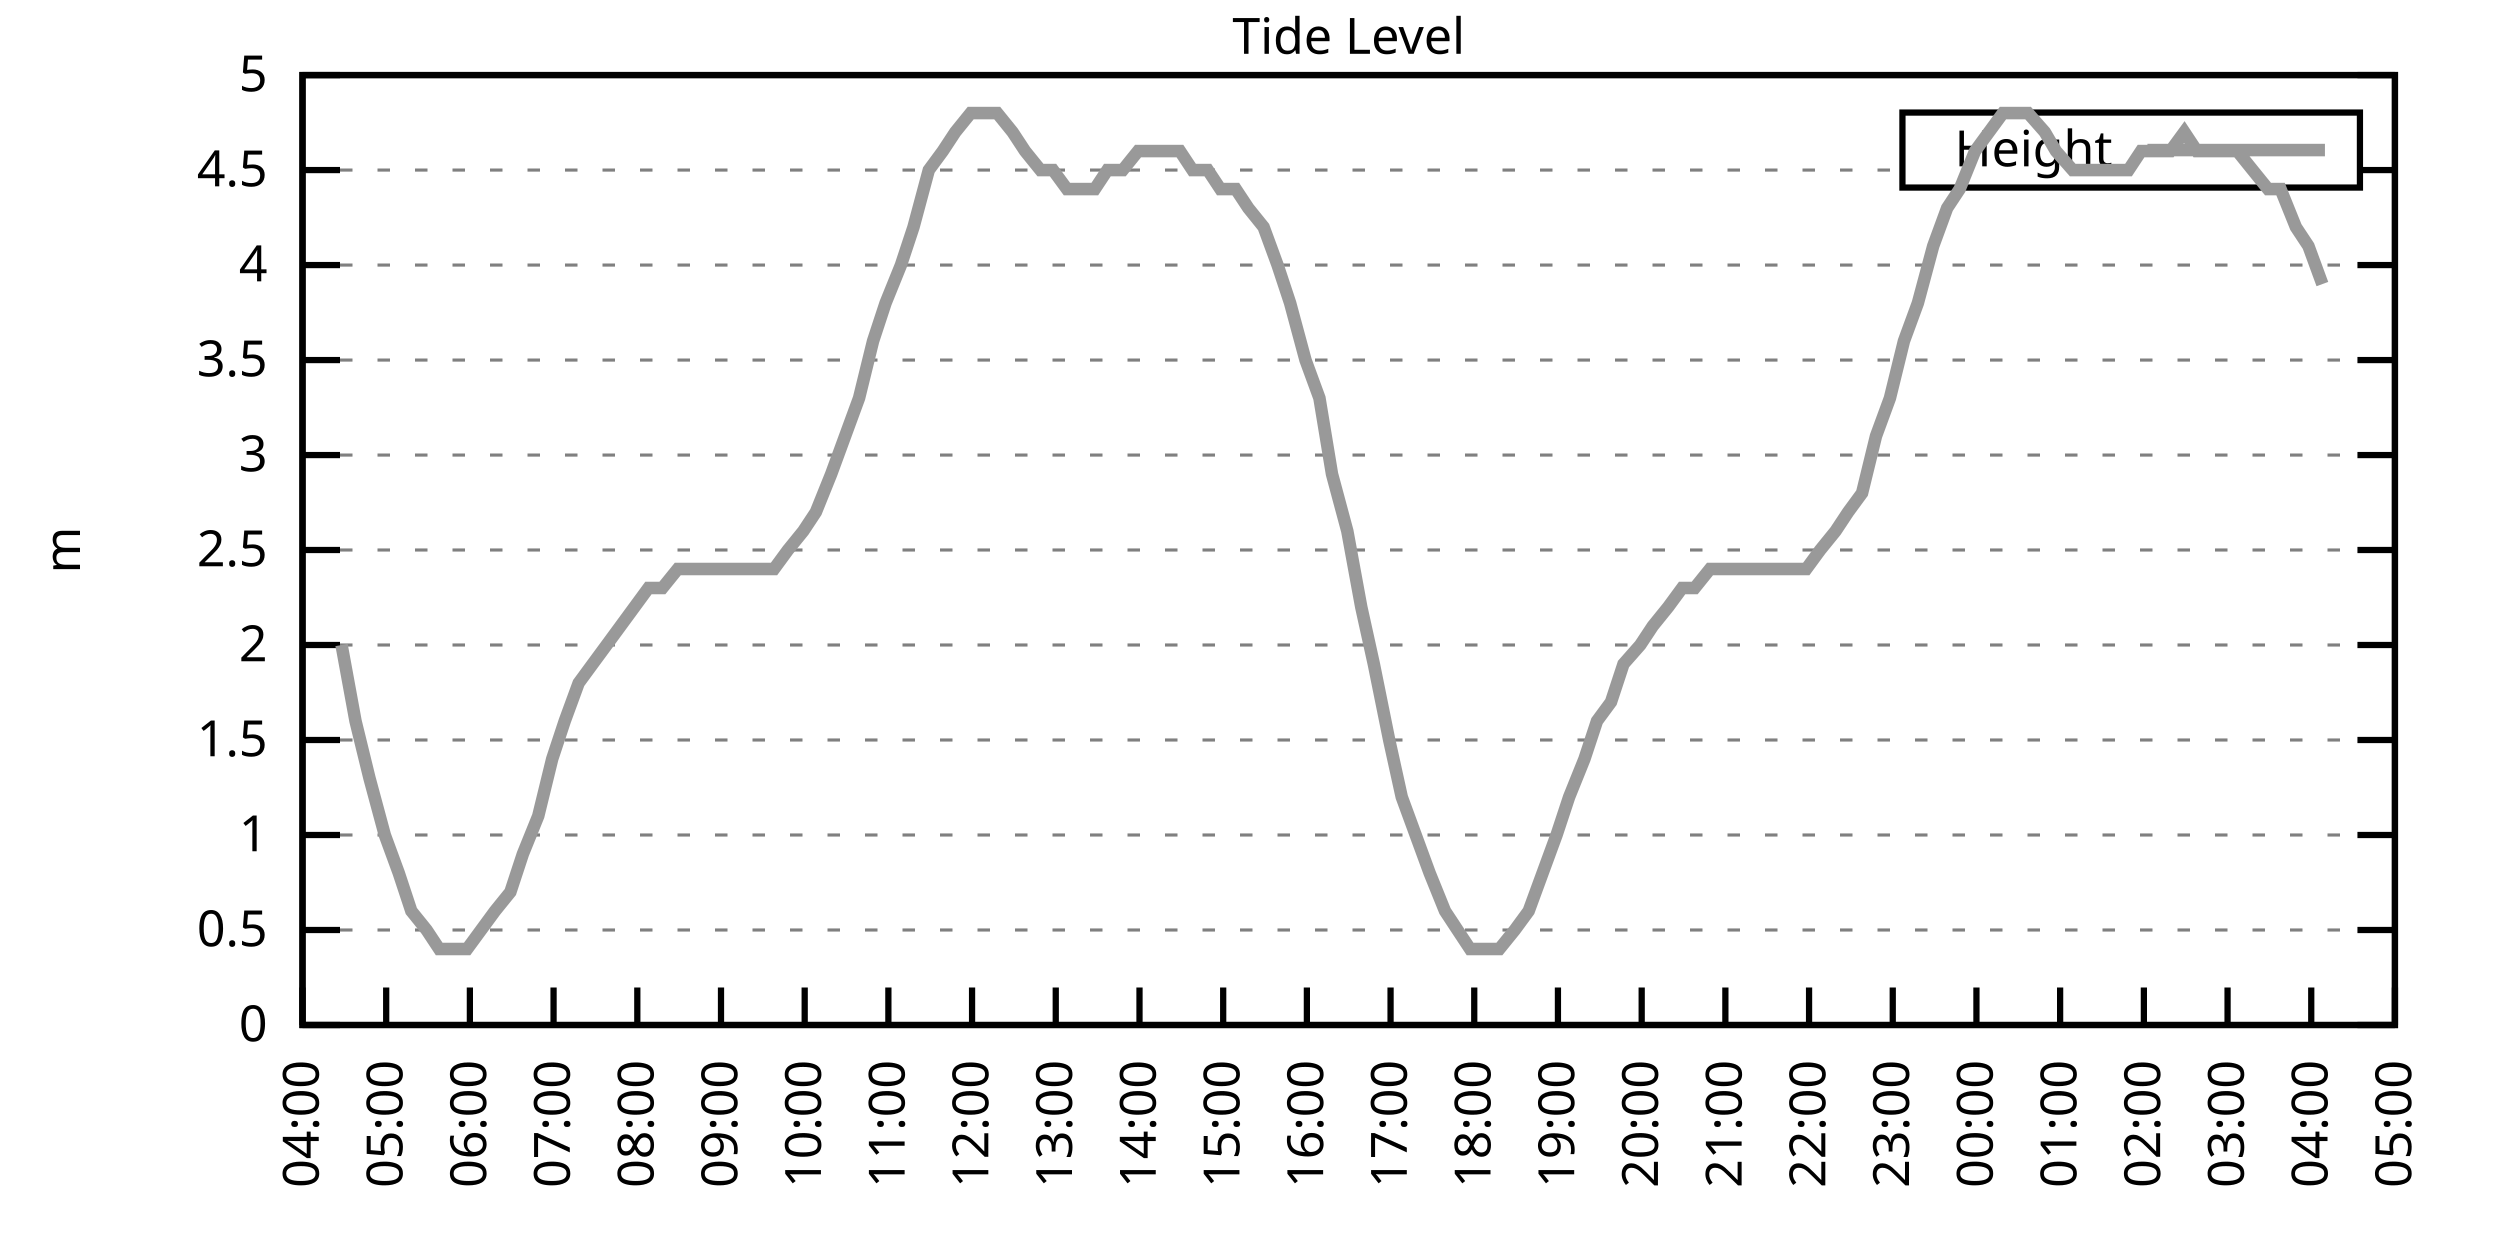
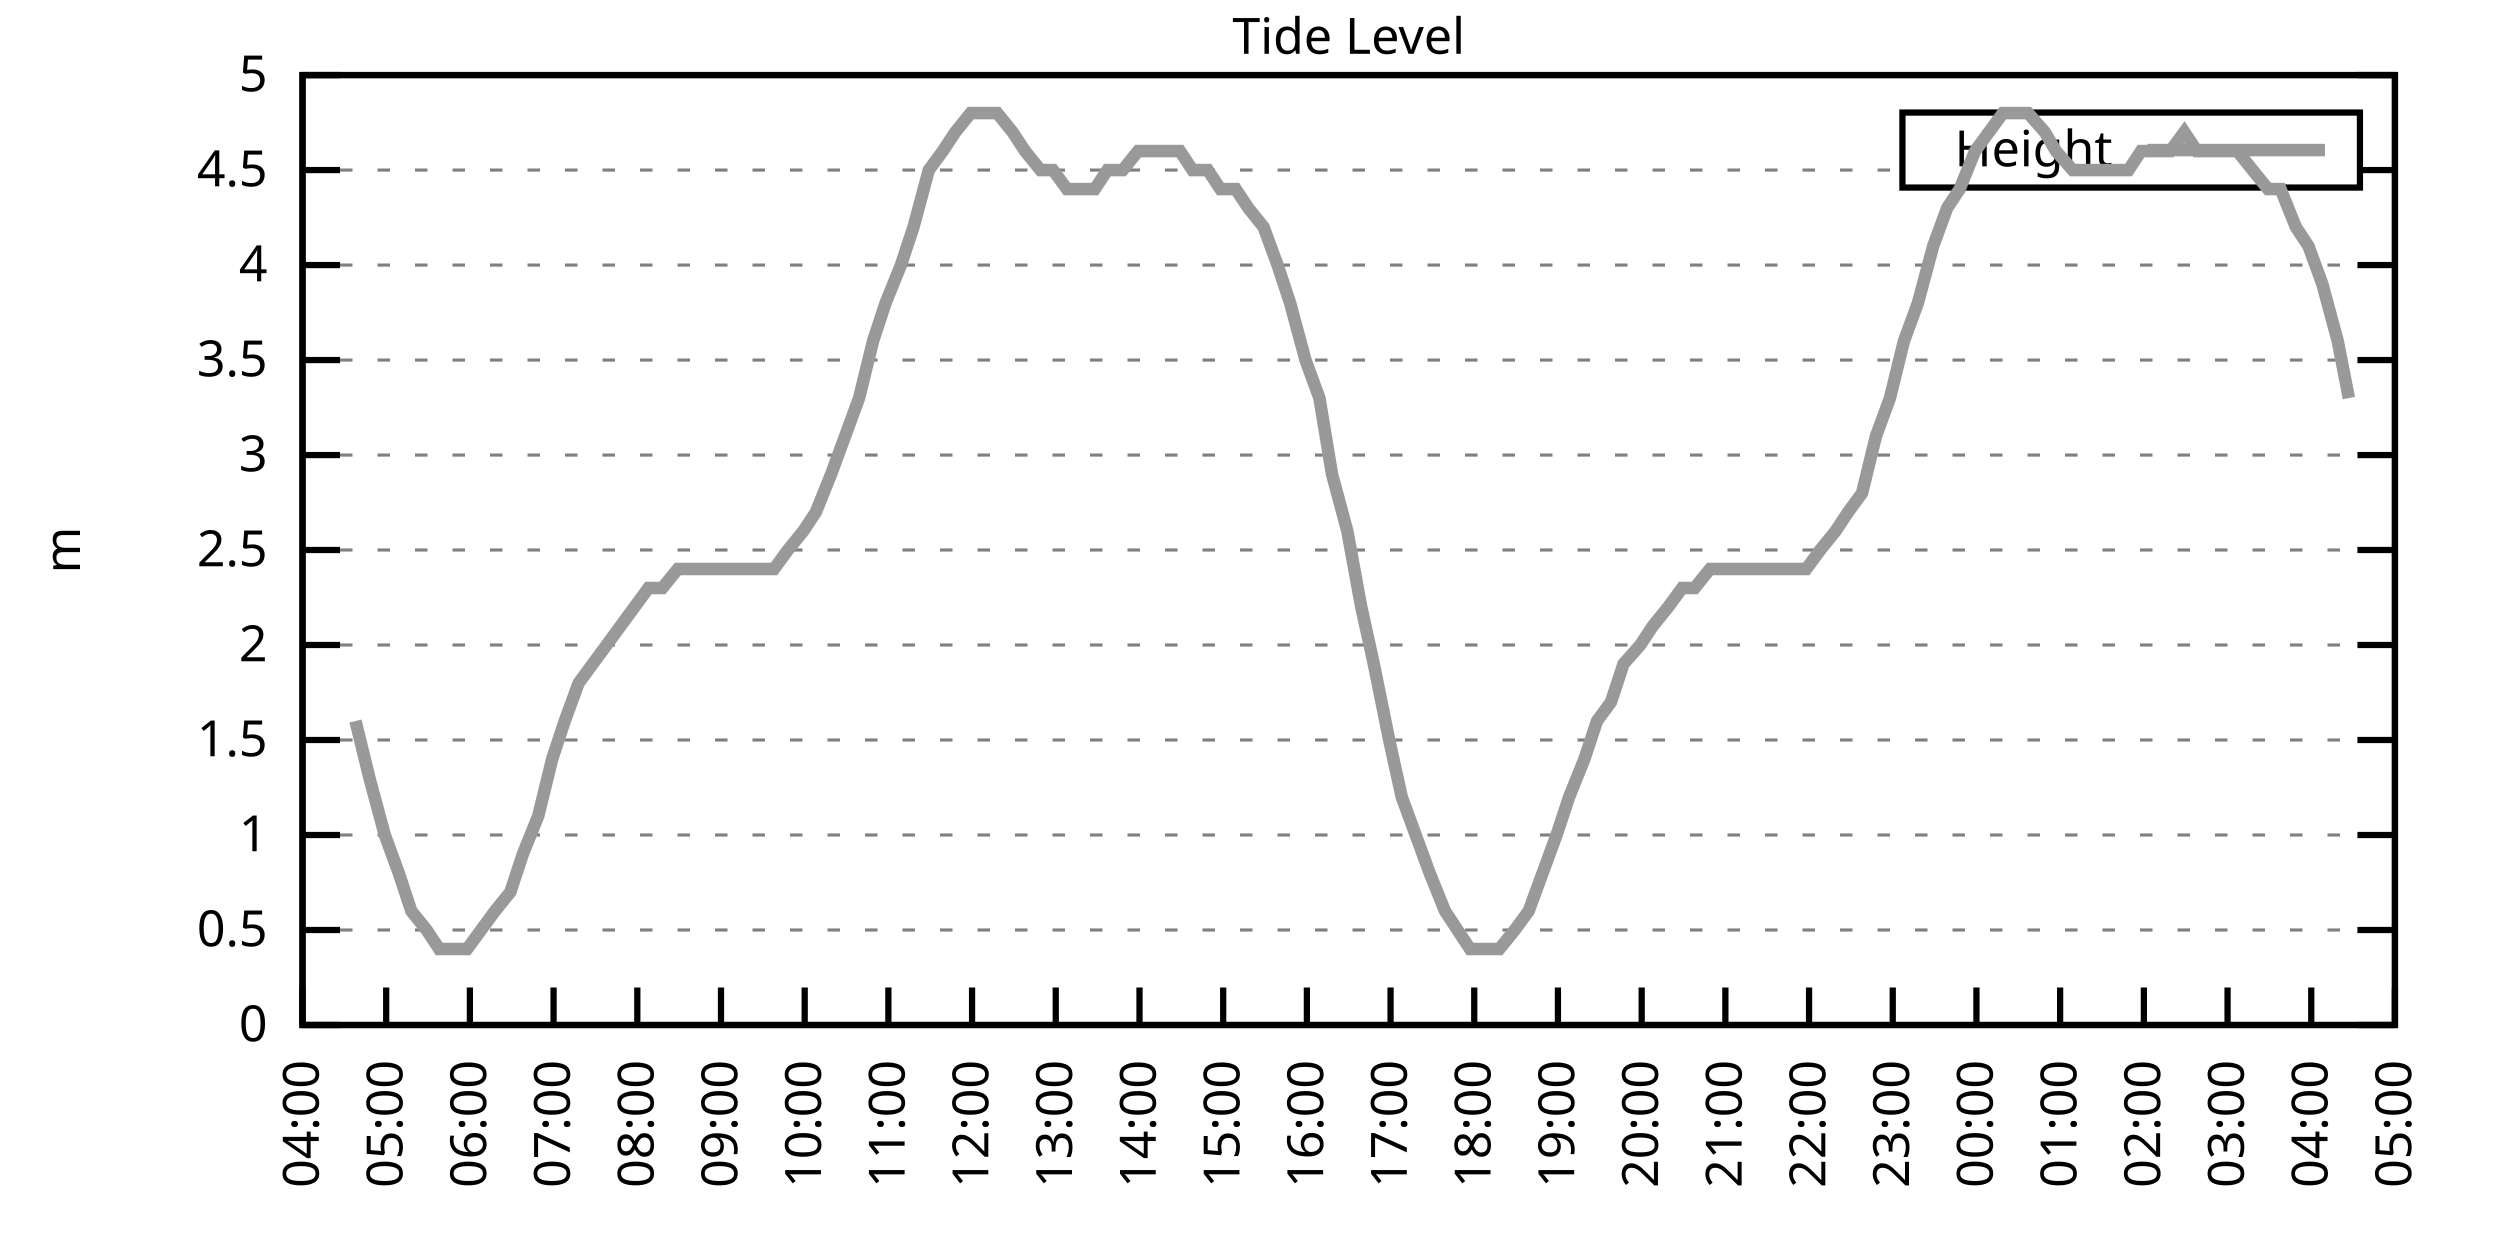
<svg xmlns="http://www.w3.org/2000/svg" xmlns:xlink="http://www.w3.org/1999/xlink" width="400" height="200" viewBox="0 0 400 200">
  <g id="gnuplot_canvas">
    <rect x="0" y="0" width="400" height="200" fill="none" />
    <defs>
      <circle id="gpDot" r="0.5" stroke-width="0.5" stroke="currentColor" />
      <path id="gpPt0" stroke-width="0.333" stroke="currentColor" d="M-1,0 h2 M0,-1 v2" />
      <path id="gpPt1" stroke-width="0.333" stroke="currentColor" d="M-1,-1 L1,1 M1,-1 L-1,1" />
      <path id="gpPt2" stroke-width="0.333" stroke="currentColor" d="M-1,0 L1,0 M0,-1 L0,1 M-1,-1 L1,1 M-1,1 L1,-1" />
      <rect id="gpPt3" stroke-width="0.333" stroke="currentColor" x="-1" y="-1" width="2" height="2" />
      <rect id="gpPt4" stroke-width="0.333" stroke="currentColor" fill="currentColor" x="-1" y="-1" width="2" height="2" />
      <circle id="gpPt5" stroke-width="0.333" stroke="currentColor" cx="0" cy="0" r="1" />
      <use xlink:href="#gpPt5" id="gpPt6" fill="currentColor" stroke="none" />
      <path id="gpPt7" stroke-width="0.333" stroke="currentColor" d="M0,-1.33 L-1.33,0.67 L1.33,0.67 z" />
      <use xlink:href="#gpPt7" id="gpPt8" fill="currentColor" stroke="none" />
      <use xlink:href="#gpPt7" id="gpPt9" stroke="currentColor" transform="rotate(180)" />
      <use xlink:href="#gpPt9" id="gpPt10" fill="currentColor" stroke="none" />
      <use xlink:href="#gpPt3" id="gpPt11" stroke="currentColor" transform="rotate(45)" />
      <use xlink:href="#gpPt11" id="gpPt12" fill="currentColor" stroke="none" />
      <path id="gpPt13" stroke-width="0.333" stroke="currentColor" d="M0,1.330 L1.265,0.411 L0.782,-1.067 L-0.782,-1.076 L-1.265,0.411 z" />
      <use xlink:href="#gpPt13" id="gpPt14" fill="currentColor" stroke="none" />
      <filter id="textbox" filterUnits="objectBoundingBox" x="0" y="0" height="1" width="1">
        <feFlood flood-color="white" flood-opacity="1" result="bgnd" />
        <feComposite in="SourceGraphic" in2="bgnd" operator="atop" />
      </filter>
      <filter id="greybox" filterUnits="objectBoundingBox" x="0" y="0" height="1" width="1">
        <feFlood flood-color="lightgrey" flood-opacity="1" result="grey" />
        <feComposite in="SourceGraphic" in2="grey" operator="atop" />
      </filter>
    </defs>
    <g fill="none" color="white" stroke="currentColor" stroke-width="1.00" stroke-linecap="butt" stroke-linejoin="miter">
</g>
    <g fill="none" color="black" stroke="currentColor" stroke-width="1.00" stroke-linecap="butt" stroke-linejoin="miter">
      <g stroke="none" shape-rendering="crispEdges">
        <polygon fill="rgb(255, 255, 255)" points="48.40,164.00 383.18,164.00 383.18,12.02 48.40,12.02 " />
      </g>
    </g>
    <g fill="none" color="black" stroke="currentColor" stroke-width="1.00" stroke-linecap="butt" stroke-linejoin="miter">
</g>
    <g fill="none" color="black" stroke="black" stroke-width="0.50" stroke-linecap="butt" stroke-linejoin="miter">
</g>
    <g fill="none" color="gray" stroke="currentColor" stroke-width="0.50" stroke-linecap="butt" stroke-linejoin="miter">
      <path stroke="gray" stroke-dasharray="2,4" class="gridline" d="M48.40,164.00 L383.19,164.00  " />
    </g>
    <g fill="none" color="gray" stroke="gray" stroke-width="1.00" stroke-linecap="butt" stroke-linejoin="miter">
</g>
    <g fill="none" color="black" stroke="currentColor" stroke-width="1.00" stroke-linecap="butt" stroke-linejoin="miter">
      <path stroke="black" d="M48.40,164.00 L54.40,164.00 M383.19,164.00 L377.19,164.00  " />
      <g transform="translate(42.80,166.60)" stroke="none" fill="black" font-family="Sans" font-size="8.00" text-anchor="end">
        <text>
          <tspan font-family="Sans"> 0</tspan>
        </text>
      </g>
    </g>
    <g fill="none" color="black" stroke="currentColor" stroke-width="1.00" stroke-linecap="butt" stroke-linejoin="miter">
</g>
    <g fill="none" color="black" stroke="black" stroke-width="0.50" stroke-linecap="butt" stroke-linejoin="miter">
</g>
    <g fill="none" color="gray" stroke="currentColor" stroke-width="0.50" stroke-linecap="butt" stroke-linejoin="miter">
      <path stroke="gray" stroke-dasharray="2,4" class="gridline" d="M48.40,148.80 L383.19,148.80  " />
    </g>
    <g fill="none" color="gray" stroke="gray" stroke-width="1.00" stroke-linecap="butt" stroke-linejoin="miter">
</g>
    <g fill="none" color="black" stroke="currentColor" stroke-width="1.00" stroke-linecap="butt" stroke-linejoin="miter">
      <path stroke="black" d="M48.40,148.80 L54.40,148.80 M383.19,148.80 L377.19,148.80  " />
      <g transform="translate(42.80,151.40)" stroke="none" fill="black" font-family="Sans" font-size="8.00" text-anchor="end">
        <text>
          <tspan font-family="Sans"> 0.5</tspan>
        </text>
      </g>
    </g>
    <g fill="none" color="black" stroke="currentColor" stroke-width="1.00" stroke-linecap="butt" stroke-linejoin="miter">
</g>
    <g fill="none" color="black" stroke="black" stroke-width="0.50" stroke-linecap="butt" stroke-linejoin="miter">
</g>
    <g fill="none" color="gray" stroke="currentColor" stroke-width="0.50" stroke-linecap="butt" stroke-linejoin="miter">
      <path stroke="gray" stroke-dasharray="2,4" class="gridline" d="M48.40,133.60 L383.19,133.60  " />
    </g>
    <g fill="none" color="gray" stroke="gray" stroke-width="1.00" stroke-linecap="butt" stroke-linejoin="miter">
</g>
    <g fill="none" color="black" stroke="currentColor" stroke-width="1.00" stroke-linecap="butt" stroke-linejoin="miter">
      <path stroke="black" d="M48.40,133.60 L54.40,133.60 M383.19,133.60 L377.19,133.60  " />
      <g transform="translate(42.80,136.20)" stroke="none" fill="black" font-family="Sans" font-size="8.00" text-anchor="end">
        <text>
          <tspan font-family="Sans"> 1</tspan>
        </text>
      </g>
    </g>
    <g fill="none" color="black" stroke="currentColor" stroke-width="1.00" stroke-linecap="butt" stroke-linejoin="miter">
</g>
    <g fill="none" color="black" stroke="black" stroke-width="0.50" stroke-linecap="butt" stroke-linejoin="miter">
</g>
    <g fill="none" color="gray" stroke="currentColor" stroke-width="0.50" stroke-linecap="butt" stroke-linejoin="miter">
      <path stroke="gray" stroke-dasharray="2,4" class="gridline" d="M48.40,118.40 L383.19,118.40  " />
    </g>
    <g fill="none" color="gray" stroke="gray" stroke-width="1.00" stroke-linecap="butt" stroke-linejoin="miter">
</g>
    <g fill="none" color="black" stroke="currentColor" stroke-width="1.00" stroke-linecap="butt" stroke-linejoin="miter">
      <path stroke="black" d="M48.40,118.40 L54.40,118.40 M383.19,118.40 L377.19,118.40  " />
      <g transform="translate(42.80,121.00)" stroke="none" fill="black" font-family="Sans" font-size="8.00" text-anchor="end">
        <text>
          <tspan font-family="Sans"> 1.5</tspan>
        </text>
      </g>
    </g>
    <g fill="none" color="black" stroke="currentColor" stroke-width="1.00" stroke-linecap="butt" stroke-linejoin="miter">
</g>
    <g fill="none" color="black" stroke="black" stroke-width="0.50" stroke-linecap="butt" stroke-linejoin="miter">
</g>
    <g fill="none" color="gray" stroke="currentColor" stroke-width="0.50" stroke-linecap="butt" stroke-linejoin="miter">
      <path stroke="gray" stroke-dasharray="2,4" class="gridline" d="M48.40,103.20 L383.19,103.20  " />
    </g>
    <g fill="none" color="gray" stroke="gray" stroke-width="1.00" stroke-linecap="butt" stroke-linejoin="miter">
</g>
    <g fill="none" color="black" stroke="currentColor" stroke-width="1.00" stroke-linecap="butt" stroke-linejoin="miter">
      <path stroke="black" d="M48.40,103.20 L54.40,103.20 M383.19,103.20 L377.19,103.20  " />
      <g transform="translate(42.80,105.80)" stroke="none" fill="black" font-family="Sans" font-size="8.00" text-anchor="end">
        <text>
          <tspan font-family="Sans"> 2</tspan>
        </text>
      </g>
    </g>
    <g fill="none" color="black" stroke="currentColor" stroke-width="1.00" stroke-linecap="butt" stroke-linejoin="miter">
</g>
    <g fill="none" color="black" stroke="black" stroke-width="0.50" stroke-linecap="butt" stroke-linejoin="miter">
</g>
    <g fill="none" color="gray" stroke="currentColor" stroke-width="0.50" stroke-linecap="butt" stroke-linejoin="miter">
      <path stroke="gray" stroke-dasharray="2,4" class="gridline" d="M48.40,88.00 L383.19,88.00  " />
    </g>
    <g fill="none" color="gray" stroke="gray" stroke-width="1.00" stroke-linecap="butt" stroke-linejoin="miter">
</g>
    <g fill="none" color="black" stroke="currentColor" stroke-width="1.00" stroke-linecap="butt" stroke-linejoin="miter">
      <path stroke="black" d="M48.40,88.00 L54.40,88.00 M383.19,88.00 L377.19,88.00  " />
      <g transform="translate(42.80,90.60)" stroke="none" fill="black" font-family="Sans" font-size="8.00" text-anchor="end">
        <text>
          <tspan font-family="Sans"> 2.5</tspan>
        </text>
      </g>
    </g>
    <g fill="none" color="black" stroke="currentColor" stroke-width="1.00" stroke-linecap="butt" stroke-linejoin="miter">
</g>
    <g fill="none" color="black" stroke="black" stroke-width="0.50" stroke-linecap="butt" stroke-linejoin="miter">
</g>
    <g fill="none" color="gray" stroke="currentColor" stroke-width="0.50" stroke-linecap="butt" stroke-linejoin="miter">
      <path stroke="gray" stroke-dasharray="2,4" class="gridline" d="M48.40,72.81 L383.19,72.81  " />
    </g>
    <g fill="none" color="gray" stroke="gray" stroke-width="1.00" stroke-linecap="butt" stroke-linejoin="miter">
</g>
    <g fill="none" color="black" stroke="currentColor" stroke-width="1.00" stroke-linecap="butt" stroke-linejoin="miter">
      <path stroke="black" d="M48.40,72.81 L54.40,72.81 M383.19,72.81 L377.19,72.81  " />
      <g transform="translate(42.80,75.41)" stroke="none" fill="black" font-family="Sans" font-size="8.00" text-anchor="end">
        <text>
          <tspan font-family="Sans"> 3</tspan>
        </text>
      </g>
    </g>
    <g fill="none" color="black" stroke="currentColor" stroke-width="1.00" stroke-linecap="butt" stroke-linejoin="miter">
</g>
    <g fill="none" color="black" stroke="black" stroke-width="0.50" stroke-linecap="butt" stroke-linejoin="miter">
</g>
    <g fill="none" color="gray" stroke="currentColor" stroke-width="0.50" stroke-linecap="butt" stroke-linejoin="miter">
      <path stroke="gray" stroke-dasharray="2,4" class="gridline" d="M48.40,57.61 L383.19,57.61  " />
    </g>
    <g fill="none" color="gray" stroke="gray" stroke-width="1.00" stroke-linecap="butt" stroke-linejoin="miter">
</g>
    <g fill="none" color="black" stroke="currentColor" stroke-width="1.00" stroke-linecap="butt" stroke-linejoin="miter">
      <path stroke="black" d="M48.40,57.61 L54.40,57.61 M383.19,57.61 L377.19,57.61  " />
      <g transform="translate(42.80,60.21)" stroke="none" fill="black" font-family="Sans" font-size="8.00" text-anchor="end">
        <text>
          <tspan font-family="Sans"> 3.5</tspan>
        </text>
      </g>
    </g>
    <g fill="none" color="black" stroke="currentColor" stroke-width="1.00" stroke-linecap="butt" stroke-linejoin="miter">
</g>
    <g fill="none" color="black" stroke="black" stroke-width="0.50" stroke-linecap="butt" stroke-linejoin="miter">
</g>
    <g fill="none" color="gray" stroke="currentColor" stroke-width="0.50" stroke-linecap="butt" stroke-linejoin="miter">
      <path stroke="gray" stroke-dasharray="2,4" class="gridline" d="M48.40,42.41 L383.19,42.41  " />
    </g>
    <g fill="none" color="gray" stroke="gray" stroke-width="1.00" stroke-linecap="butt" stroke-linejoin="miter">
</g>
    <g fill="none" color="black" stroke="currentColor" stroke-width="1.00" stroke-linecap="butt" stroke-linejoin="miter">
      <path stroke="black" d="M48.40,42.41 L54.40,42.41 M383.19,42.41 L377.19,42.41  " />
      <g transform="translate(42.80,45.01)" stroke="none" fill="black" font-family="Sans" font-size="8.00" text-anchor="end">
        <text>
          <tspan font-family="Sans"> 4</tspan>
        </text>
      </g>
    </g>
    <g fill="none" color="black" stroke="currentColor" stroke-width="1.00" stroke-linecap="butt" stroke-linejoin="miter">
</g>
    <g fill="none" color="black" stroke="black" stroke-width="0.50" stroke-linecap="butt" stroke-linejoin="miter">
</g>
    <g fill="none" color="gray" stroke="currentColor" stroke-width="0.50" stroke-linecap="butt" stroke-linejoin="miter">
      <path stroke="gray" stroke-dasharray="2,4" class="gridline" d="M48.40,27.21 L304.39,27.21 M377.59,27.21 L383.19,27.21  " />
    </g>
    <g fill="none" color="gray" stroke="gray" stroke-width="1.00" stroke-linecap="butt" stroke-linejoin="miter">
</g>
    <g fill="none" color="black" stroke="currentColor" stroke-width="1.00" stroke-linecap="butt" stroke-linejoin="miter">
      <path stroke="black" d="M48.40,27.21 L54.40,27.21 M383.19,27.21 L377.19,27.21  " />
      <g transform="translate(42.80,29.81)" stroke="none" fill="black" font-family="Sans" font-size="8.00" text-anchor="end">
        <text>
          <tspan font-family="Sans"> 4.5</tspan>
        </text>
      </g>
    </g>
    <g fill="none" color="black" stroke="currentColor" stroke-width="1.00" stroke-linecap="butt" stroke-linejoin="miter">
</g>
    <g fill="none" color="black" stroke="black" stroke-width="0.50" stroke-linecap="butt" stroke-linejoin="miter">
</g>
    <g fill="none" color="gray" stroke="currentColor" stroke-width="0.50" stroke-linecap="butt" stroke-linejoin="miter">
      <path stroke="gray" stroke-dasharray="2,4" class="gridline" d="M48.40,12.01 L383.19,12.01  " />
    </g>
    <g fill="none" color="gray" stroke="gray" stroke-width="1.00" stroke-linecap="butt" stroke-linejoin="miter">
</g>
    <g fill="none" color="black" stroke="currentColor" stroke-width="1.00" stroke-linecap="butt" stroke-linejoin="miter">
      <path stroke="black" d="M48.40,12.01 L54.40,12.01 M383.19,12.01 L377.19,12.01  " />
      <g transform="translate(42.80,14.61)" stroke="none" fill="black" font-family="Sans" font-size="8.00" text-anchor="end">
        <text>
          <tspan font-family="Sans"> 5</tspan>
        </text>
      </g>
    </g>
    <g fill="none" color="black" stroke="currentColor" stroke-width="1.00" stroke-linecap="butt" stroke-linejoin="miter">
      <path stroke="black" d="M48.40,164.00 L48.40,158.00  " />
      <g transform="translate(51.00,169.60) rotate(270.00)" stroke="none" fill="black" font-family="Sans" font-size="8.00" text-anchor="end">
        <text>
          <tspan font-family="Sans">04:00</tspan>
        </text>
      </g>
    </g>
    <g fill="none" color="black" stroke="currentColor" stroke-width="1.00" stroke-linecap="butt" stroke-linejoin="miter">
      <path stroke="black" d="M61.79,164.00 L61.79,158.00  " />
      <g transform="translate(64.39,169.60) rotate(270.00)" stroke="none" fill="black" font-family="Sans" font-size="8.00" text-anchor="end">
        <text>
          <tspan font-family="Sans">05:00</tspan>
        </text>
      </g>
    </g>
    <g fill="none" color="black" stroke="currentColor" stroke-width="1.00" stroke-linecap="butt" stroke-linejoin="miter">
      <path stroke="black" d="M75.18,164.00 L75.18,158.00  " />
      <g transform="translate(77.78,169.60) rotate(270.00)" stroke="none" fill="black" font-family="Sans" font-size="8.00" text-anchor="end">
        <text>
          <tspan font-family="Sans">06:00</tspan>
        </text>
      </g>
    </g>
    <g fill="none" color="black" stroke="currentColor" stroke-width="1.00" stroke-linecap="butt" stroke-linejoin="miter">
      <path stroke="black" d="M88.57,164.00 L88.57,158.00  " />
      <g transform="translate(91.17,169.60) rotate(270.00)" stroke="none" fill="black" font-family="Sans" font-size="8.00" text-anchor="end">
        <text>
          <tspan font-family="Sans">07:00</tspan>
        </text>
      </g>
    </g>
    <g fill="none" color="black" stroke="currentColor" stroke-width="1.00" stroke-linecap="butt" stroke-linejoin="miter">
      <path stroke="black" d="M101.97,164.00 L101.97,158.00  " />
      <g transform="translate(104.57,169.60) rotate(270.00)" stroke="none" fill="black" font-family="Sans" font-size="8.00" text-anchor="end">
        <text>
          <tspan font-family="Sans">08:00</tspan>
        </text>
      </g>
    </g>
    <g fill="none" color="black" stroke="currentColor" stroke-width="1.00" stroke-linecap="butt" stroke-linejoin="miter">
      <path stroke="black" d="M115.36,164.00 L115.36,158.00  " />
      <g transform="translate(117.96,169.60) rotate(270.00)" stroke="none" fill="black" font-family="Sans" font-size="8.00" text-anchor="end">
        <text>
          <tspan font-family="Sans">09:00</tspan>
        </text>
      </g>
    </g>
    <g fill="none" color="black" stroke="currentColor" stroke-width="1.00" stroke-linecap="butt" stroke-linejoin="miter">
      <path stroke="black" d="M128.75,164.00 L128.75,158.00  " />
      <g transform="translate(131.35,169.60) rotate(270.00)" stroke="none" fill="black" font-family="Sans" font-size="8.00" text-anchor="end">
        <text>
          <tspan font-family="Sans">10:00</tspan>
        </text>
      </g>
    </g>
    <g fill="none" color="black" stroke="currentColor" stroke-width="1.00" stroke-linecap="butt" stroke-linejoin="miter">
      <path stroke="black" d="M142.14,164.00 L142.14,158.00  " />
      <g transform="translate(144.74,169.60) rotate(270.00)" stroke="none" fill="black" font-family="Sans" font-size="8.00" text-anchor="end">
        <text>
          <tspan font-family="Sans">11:00</tspan>
        </text>
      </g>
    </g>
    <g fill="none" color="black" stroke="currentColor" stroke-width="1.00" stroke-linecap="butt" stroke-linejoin="miter">
      <path stroke="black" d="M155.53,164.00 L155.53,158.00  " />
      <g transform="translate(158.13,169.60) rotate(270.00)" stroke="none" fill="black" font-family="Sans" font-size="8.00" text-anchor="end">
        <text>
          <tspan font-family="Sans">12:00</tspan>
        </text>
      </g>
    </g>
    <g fill="none" color="black" stroke="currentColor" stroke-width="1.00" stroke-linecap="butt" stroke-linejoin="miter">
      <path stroke="black" d="M168.92,164.00 L168.92,158.00  " />
      <g transform="translate(171.52,169.60) rotate(270.00)" stroke="none" fill="black" font-family="Sans" font-size="8.00" text-anchor="end">
        <text>
          <tspan font-family="Sans">13:00</tspan>
        </text>
      </g>
    </g>
    <g fill="none" color="black" stroke="currentColor" stroke-width="1.00" stroke-linecap="butt" stroke-linejoin="miter">
      <path stroke="black" d="M182.32,164.00 L182.32,158.00  " />
      <g transform="translate(184.92,169.60) rotate(270.00)" stroke="none" fill="black" font-family="Sans" font-size="8.00" text-anchor="end">
        <text>
          <tspan font-family="Sans">14:00</tspan>
        </text>
      </g>
    </g>
    <g fill="none" color="black" stroke="currentColor" stroke-width="1.00" stroke-linecap="butt" stroke-linejoin="miter">
      <path stroke="black" d="M195.71,164.00 L195.71,158.00  " />
      <g transform="translate(198.31,169.60) rotate(270.00)" stroke="none" fill="black" font-family="Sans" font-size="8.00" text-anchor="end">
        <text>
          <tspan font-family="Sans">15:00</tspan>
        </text>
      </g>
    </g>
    <g fill="none" color="black" stroke="currentColor" stroke-width="1.00" stroke-linecap="butt" stroke-linejoin="miter">
      <path stroke="black" d="M209.10,164.00 L209.10,158.00  " />
      <g transform="translate(211.70,169.60) rotate(270.00)" stroke="none" fill="black" font-family="Sans" font-size="8.00" text-anchor="end">
        <text>
          <tspan font-family="Sans">16:00</tspan>
        </text>
      </g>
    </g>
    <g fill="none" color="black" stroke="currentColor" stroke-width="1.00" stroke-linecap="butt" stroke-linejoin="miter">
      <path stroke="black" d="M222.49,164.00 L222.49,158.00  " />
      <g transform="translate(225.09,169.60) rotate(270.00)" stroke="none" fill="black" font-family="Sans" font-size="8.00" text-anchor="end">
        <text>
          <tspan font-family="Sans">17:00</tspan>
        </text>
      </g>
    </g>
    <g fill="none" color="black" stroke="currentColor" stroke-width="1.00" stroke-linecap="butt" stroke-linejoin="miter">
      <path stroke="black" d="M235.88,164.00 L235.88,158.00  " />
      <g transform="translate(238.48,169.60) rotate(270.00)" stroke="none" fill="black" font-family="Sans" font-size="8.00" text-anchor="end">
        <text>
          <tspan font-family="Sans">18:00</tspan>
        </text>
      </g>
    </g>
    <g fill="none" color="black" stroke="currentColor" stroke-width="1.00" stroke-linecap="butt" stroke-linejoin="miter">
      <path stroke="black" d="M249.27,164.00 L249.27,158.00  " />
      <g transform="translate(251.87,169.60) rotate(270.00)" stroke="none" fill="black" font-family="Sans" font-size="8.00" text-anchor="end">
        <text>
          <tspan font-family="Sans">19:00</tspan>
        </text>
      </g>
    </g>
    <g fill="none" color="black" stroke="currentColor" stroke-width="1.00" stroke-linecap="butt" stroke-linejoin="miter">
      <path stroke="black" d="M262.67,164.00 L262.67,158.00  " />
      <g transform="translate(265.27,169.60) rotate(270.00)" stroke="none" fill="black" font-family="Sans" font-size="8.00" text-anchor="end">
        <text>
          <tspan font-family="Sans">20:00</tspan>
        </text>
      </g>
    </g>
    <g fill="none" color="black" stroke="currentColor" stroke-width="1.00" stroke-linecap="butt" stroke-linejoin="miter">
      <path stroke="black" d="M276.06,164.00 L276.06,158.00  " />
      <g transform="translate(278.66,169.60) rotate(270.00)" stroke="none" fill="black" font-family="Sans" font-size="8.00" text-anchor="end">
        <text>
          <tspan font-family="Sans">21:00</tspan>
        </text>
      </g>
    </g>
    <g fill="none" color="black" stroke="currentColor" stroke-width="1.00" stroke-linecap="butt" stroke-linejoin="miter">
      <path stroke="black" d="M289.45,164.00 L289.45,158.00  " />
      <g transform="translate(292.05,169.60) rotate(270.00)" stroke="none" fill="black" font-family="Sans" font-size="8.00" text-anchor="end">
        <text>
          <tspan font-family="Sans">22:00</tspan>
        </text>
      </g>
    </g>
    <g fill="none" color="black" stroke="currentColor" stroke-width="1.00" stroke-linecap="butt" stroke-linejoin="miter">
      <path stroke="black" d="M302.84,164.00 L302.84,158.00  " />
      <g transform="translate(305.44,169.60) rotate(270.00)" stroke="none" fill="black" font-family="Sans" font-size="8.00" text-anchor="end">
        <text>
          <tspan font-family="Sans">23:00</tspan>
        </text>
      </g>
    </g>
    <g fill="none" color="black" stroke="currentColor" stroke-width="1.00" stroke-linecap="butt" stroke-linejoin="miter">
      <path stroke="black" d="M316.23,164.00 L316.23,158.00  " />
      <g transform="translate(318.83,169.60) rotate(270.00)" stroke="none" fill="black" font-family="Sans" font-size="8.00" text-anchor="end">
        <text>
          <tspan font-family="Sans">00:00</tspan>
        </text>
      </g>
    </g>
    <g fill="none" color="black" stroke="currentColor" stroke-width="1.00" stroke-linecap="butt" stroke-linejoin="miter">
      <path stroke="black" d="M329.62,164.00 L329.62,158.00  " />
      <g transform="translate(332.22,169.60) rotate(270.00)" stroke="none" fill="black" font-family="Sans" font-size="8.00" text-anchor="end">
        <text>
          <tspan font-family="Sans">01:00</tspan>
        </text>
      </g>
    </g>
    <g fill="none" color="black" stroke="currentColor" stroke-width="1.00" stroke-linecap="butt" stroke-linejoin="miter">
      <path stroke="black" d="M343.02,164.00 L343.02,158.00  " />
      <g transform="translate(345.62,169.60) rotate(270.00)" stroke="none" fill="black" font-family="Sans" font-size="8.00" text-anchor="end">
        <text>
          <tspan font-family="Sans">02:00</tspan>
        </text>
      </g>
    </g>
    <g fill="none" color="black" stroke="currentColor" stroke-width="1.00" stroke-linecap="butt" stroke-linejoin="miter">
      <path stroke="black" d="M356.41,164.00 L356.41,158.00  " />
      <g transform="translate(359.01,169.60) rotate(270.00)" stroke="none" fill="black" font-family="Sans" font-size="8.00" text-anchor="end">
        <text>
          <tspan font-family="Sans">03:00</tspan>
        </text>
      </g>
    </g>
    <g fill="none" color="black" stroke="currentColor" stroke-width="1.00" stroke-linecap="butt" stroke-linejoin="miter">
      <path stroke="black" d="M369.80,164.00 L369.80,158.00  " />
      <g transform="translate(372.40,169.60) rotate(270.00)" stroke="none" fill="black" font-family="Sans" font-size="8.00" text-anchor="end">
        <text>
          <tspan font-family="Sans">04:00</tspan>
        </text>
      </g>
    </g>
    <g fill="none" color="black" stroke="currentColor" stroke-width="1.00" stroke-linecap="butt" stroke-linejoin="miter">
      <path stroke="black" d="M383.19,164.00 L383.19,158.00  " />
      <g transform="translate(385.79,169.60) rotate(270.00)" stroke="none" fill="black" font-family="Sans" font-size="8.00" text-anchor="end">
        <text>
          <tspan font-family="Sans">05:00</tspan>
        </text>
      </g>
    </g>
    <g fill="none" color="black" stroke="currentColor" stroke-width="1.00" stroke-linecap="butt" stroke-linejoin="miter">
</g>
    <g fill="none" color="black" stroke="currentColor" stroke-width="1.00" stroke-linecap="butt" stroke-linejoin="miter">
      <path stroke="black" d="M48.40,12.01 L48.40,164.00 L383.19,164.00 L383.19,12.01 L48.40,12.01 Z  " />
    </g>
    <g fill="none" color="black" stroke="currentColor" stroke-width="1.00" stroke-linecap="butt" stroke-linejoin="miter">
</g>
    <g fill="none" color="black" stroke="currentColor" stroke-width="1.00" stroke-linecap="butt" stroke-linejoin="miter">
      <path stroke="black" d="M304.39,30.01 L304.39,18.01 L377.59,18.01 L377.59,30.01 L304.39,30.01 Z  " />
    </g>
    <g id="Tide_level_plot_1">
      <g fill="none" color="white" stroke="black" stroke-width="2.00" stroke-linecap="butt" stroke-linejoin="miter">
</g>
      <g fill="none" color="black" stroke="currentColor" stroke-width="2.00" stroke-linecap="butt" stroke-linejoin="miter">
        <g transform="translate(337.99,26.61)" stroke="none" fill="black" font-family="Sans" font-size="8.00" text-anchor="end">
          <text>
            <tspan font-family="Sans">Height</tspan>
          </text>
        </g>
      </g>
      <g fill="none" color="black" stroke="currentColor" stroke-width="2.00" stroke-linecap="butt" stroke-linejoin="miter">
-         <path stroke="rgb(153, 153, 153)" d="M343.59,24.01 L371.99,24.01 M54.65,103.20 L56.88,115.36 L59.11,124.48 L61.57,133.60 L63.80,139.68 L65.81,145.76   L68.26,148.80 L70.27,151.84 L72.50,151.84 L74.74,151.84 L76.97,148.80 L79.20,145.76 L81.66,142.72 L83.66,136.64   L86.12,130.56 L88.35,121.44 L90.36,115.36 L92.59,109.28 L94.82,106.24 L97.06,103.20 L99.29,100.16 L101.52,97.12   L103.75,94.08 L105.98,94.08 L108.44,91.04 L110.67,91.04 L112.68,91.04 L115.13,91.04 L117.37,91.04 L119.38,91.04   L121.83,91.04 L123.84,91.04 L126.07,88.00 L128.53,84.97 L130.54,81.93 L132.99,75.85 L135.22,69.77 L137.45,63.69   L139.69,54.57 L141.69,48.49 L144.15,42.41 L146.16,36.33 L148.61,27.21 L150.85,24.17 L152.85,21.13 L155.31,18.09   L157.32,18.09 L159.55,18.09 L162.01,21.13 L164.01,24.17 L166.47,27.21 L168.48,27.21 L170.71,30.25 L172.94,30.25   L175.17,30.25 L177.18,27.21 L179.64,27.21 L182.09,24.17 L184.32,24.17 L186.33,24.17 L188.79,24.17 L190.80,27.21   L193.25,27.21 L195.26,30.25 L197.72,30.25 L199.73,33.29 L202.18,36.33 L204.41,42.41 L206.42,48.49 L208.88,57.61   L211.11,63.69 L213.12,75.85 L215.57,84.97 L217.80,97.12 L219.81,106.24 L222.27,118.40 L224.28,127.52 L226.51,133.60   L228.74,139.68 L231.20,145.76 L233.20,148.80 L235.21,151.84 L237.89,151.84 L239.90,151.84 L242.36,148.80 L244.59,145.76   L246.82,139.68 L249.05,133.60 L251.06,127.52 L253.51,121.44 L255.52,115.36 L257.76,112.32 L259.76,106.24 L262.44,103.20   L264.45,100.16 L266.91,97.12 L269.14,94.08 L271.15,94.08 L273.60,91.04 L275.61,91.04 L277.84,91.04 L280.07,91.04   L282.53,91.04 L284.54,91.04 L286.99,91.04 L289.00,91.04 L291.23,88.00 L293.69,84.97 L295.70,81.93 L297.93,78.89   L300.16,69.77 L302.39,63.69 L304.63,54.57 L306.86,48.49 L309.31,39.37 L311.54,33.29 L313.55,30.25 L316.01,24.17   L318.24,21.13 L320.47,18.09 L322.70,18.09 L324.49,18.09 L327.17,21.13 L328.95,24.17 L331.63,27.21 L333.64,27.21   L336.10,27.21 L338.10,27.21 L340.56,27.21 L342.57,24.17 L344.80,24.17 L347.26,24.17 L349.49,21.13 L351.50,24.17   L353.95,24.17 L356.18,24.17 L357.97,24.17 L360.42,27.21 L362.88,30.25 L364.89,30.25 L367.34,36.33 L369.35,39.37   L371.58,45.45  " />
+         <path stroke="rgb(153, 153, 153)" d="M343.59,24.01 L371.99,24.01 M56.88,115.36 L59.11,124.48 L61.57,133.60 L63.80,139.68 L65.81,145.76 L68.26,148.80   L70.27,151.84 L72.50,151.84 L74.74,151.84 L76.97,148.80 L79.20,145.76 L81.66,142.72 L83.66,136.64 L86.12,130.56   L88.35,121.44 L90.36,115.36 L92.59,109.28 L94.82,106.24 L97.06,103.20 L99.29,100.16 L101.52,97.12 L103.75,94.08   L105.98,94.08 L108.44,91.04 L110.67,91.04 L112.68,91.04 L115.13,91.04 L117.37,91.04 L119.38,91.04 L121.83,91.04   L123.84,91.04 L126.07,88.00 L128.53,84.97 L130.54,81.93 L132.99,75.85 L135.22,69.77 L137.45,63.69 L139.69,54.57   L141.69,48.49 L144.15,42.41 L146.16,36.33 L148.61,27.21 L150.85,24.17 L152.85,21.13 L155.31,18.09 L157.32,18.09   L159.55,18.09 L162.01,21.13 L164.01,24.17 L166.47,27.21 L168.48,27.21 L170.71,30.25 L172.94,30.25 L175.17,30.25   L177.18,27.21 L179.64,27.21 L182.09,24.17 L184.32,24.17 L186.33,24.17 L188.79,24.17 L190.80,27.21 L193.25,27.21   L195.26,30.25 L197.72,30.25 L199.73,33.29 L202.18,36.33 L204.41,42.41 L206.42,48.49 L208.88,57.61 L211.11,63.69   L213.12,75.85 L215.57,84.97 L217.80,97.12 L219.81,106.24 L222.27,118.40 L224.28,127.52 L226.51,133.60 L228.74,139.68   L231.20,145.76 L233.20,148.80 L235.21,151.84 L237.89,151.84 L239.90,151.84 L242.36,148.80 L244.59,145.76 L246.82,139.68   L249.05,133.60 L251.06,127.52 L253.51,121.44 L255.52,115.36 L257.76,112.32 L259.76,106.24 L262.44,103.20 L264.45,100.16   L266.91,97.12 L269.14,94.08 L271.15,94.08 L273.60,91.04 L275.61,91.04 L277.84,91.04 L280.07,91.04 L282.53,91.04   L284.54,91.04 L286.99,91.04 L289.00,91.04 L291.23,88.00 L293.69,84.97 L295.70,81.93 L297.93,78.89 L300.16,69.77   L302.39,63.69 L304.63,54.57 L306.86,48.49 L309.31,39.37 L311.54,33.29 L313.55,30.25 L316.01,24.17 L318.24,21.13   L320.47,18.09 L322.70,18.09 L324.49,18.09 L327.17,21.13 L328.95,24.17 L331.63,27.21 L333.64,27.21 L336.10,27.21   L338.10,27.21 L340.56,27.21 L342.57,24.17 L344.80,24.17 L347.26,24.17 L349.49,21.13 L351.50,24.17 L353.95,24.17   L356.18,24.17 L357.97,24.17 L360.42,27.21 L362.88,30.25 L364.89,30.25 L367.34,36.33 L369.35,39.37 L371.58,45.45   L374.04,54.57 L375.82,63.69  " />
      </g>
    </g>
    <g fill="none" color="black" stroke="currentColor" stroke-width="2.00" stroke-linecap="butt" stroke-linejoin="miter">
</g>
    <g fill="none" color="black" stroke="black" stroke-width="1.00" stroke-linecap="butt" stroke-linejoin="miter">
</g>
    <g fill="none" color="black" stroke="currentColor" stroke-width="1.00" stroke-linecap="butt" stroke-linejoin="miter">
      <path stroke="black" d="M48.40,12.01 L48.40,164.00 L383.19,164.00 L383.19,12.01 L48.40,12.01 Z  " />
      <g transform="translate(12.80,88.01) rotate(270.00)" stroke="none" fill="black" font-family="Sans" font-size="8.00" text-anchor="middle">
        <text>
          <tspan font-family="Sans">m</tspan>
        </text>
      </g>
    </g>
    <g fill="none" color="black" stroke="currentColor" stroke-width="1.00" stroke-linecap="butt" stroke-linejoin="miter">
</g>
    <g fill="none" color="black" stroke="currentColor" stroke-width="1.00" stroke-linecap="butt" stroke-linejoin="miter">
      <g transform="translate(215.79,8.61)" stroke="none" fill="black" font-family="Sans" font-size="8.00" text-anchor="middle">
        <text>
          <tspan font-family="Sans">Tide Level</tspan>
        </text>
      </g>
    </g>
    <g fill="none" color="black" stroke="currentColor" stroke-width="1.00" stroke-linecap="butt" stroke-linejoin="miter">
</g>
  </g>
</svg>
